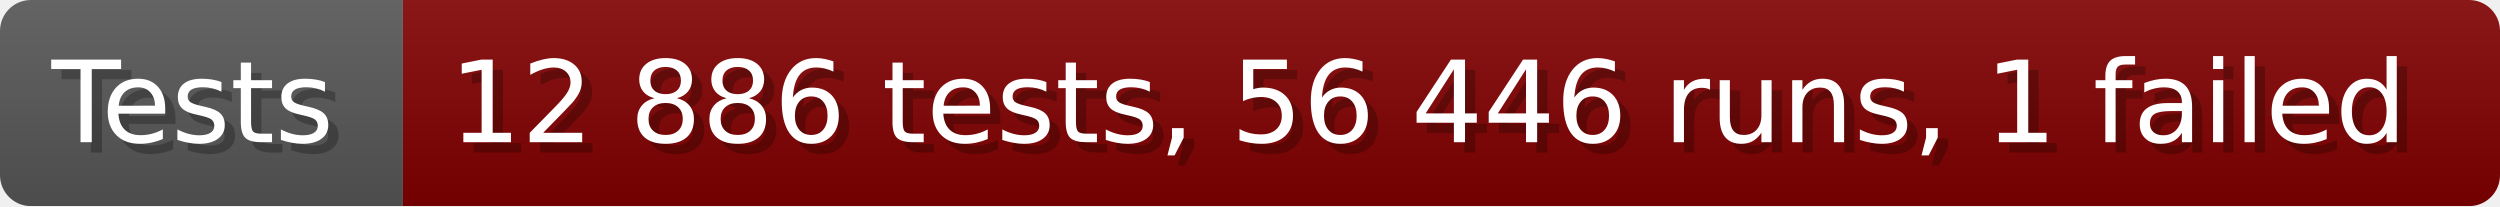
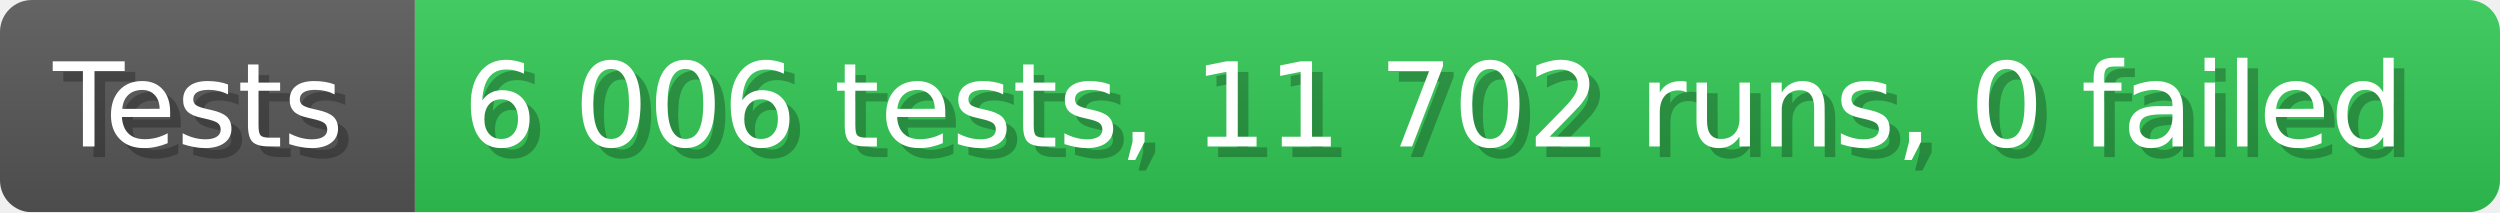
- <svg xmlns="http://www.w3.org/2000/svg" width="242.6" height="20" viewBox="0 0 2426 200" role="img" aria-label="Tests: 12 886 tests, 56 446 runs, 1 failed">
+ <svg xmlns="http://www.w3.org/2000/svg" width="235.6" height="20" viewBox="0 0 2356 200" role="img" aria-label="Tests: 6 006 tests, 11 702 runs, 0 failed">
  <linearGradient id="a" x2="0" y2="100%">
    <stop offset="0" stop-opacity=".1" stop-color="#EEE" />
    <stop offset="1" stop-opacity=".1" />
  </linearGradient>
  <mask id="m">
-     <rect width="2426" height="200" rx="30" fill="#FFF" />
+     <rect width="2356" height="200" rx="30" fill="#FFF" />
  </mask>
  <g mask="url(#m)">
    <rect width="391" height="200" fill="#555" />
-     <rect width="2035" height="200" fill="#800000" x="391" />
-     <rect width="2426" height="200" fill="url(#a)" />
+     <rect width="1965" height="200" fill="#31c653" x="391" />
+     <rect width="2356" height="200" fill="url(#a)" />
  </g>
  <g aria-hidden="true" fill="#fff" text-anchor="start" font-family="Verdana,DejaVu Sans,sans-serif" font-size="110">
    <text x="60" y="148" textLength="291" fill="#000" opacity="0.25">Tests</text>
    <text x="50" y="138" textLength="291">Tests</text>
-     <text x="446" y="148" textLength="1935" fill="#000" opacity="0.25">12 886 tests, 56 446 runs, 1 failed</text>
-     <text x="436" y="138" textLength="1935">12 886 tests, 56 446 runs, 1 failed</text>
+     <text x="446" y="148" textLength="1865" fill="#000" opacity="0.25">6 006 tests, 11 702 runs, 0 failed</text>
+     <text x="436" y="138" textLength="1865">6 006 tests, 11 702 runs, 0 failed</text>
  </g>
</svg>
